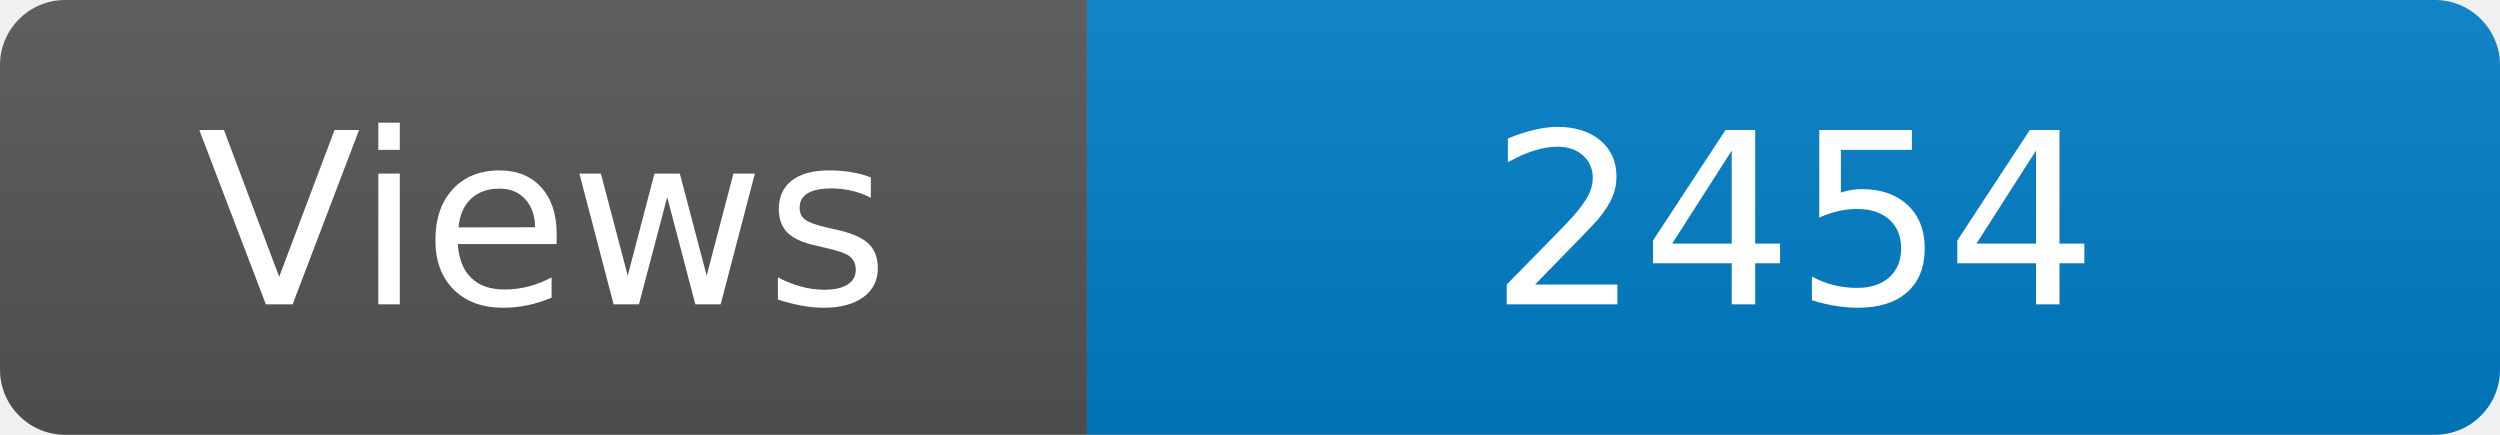
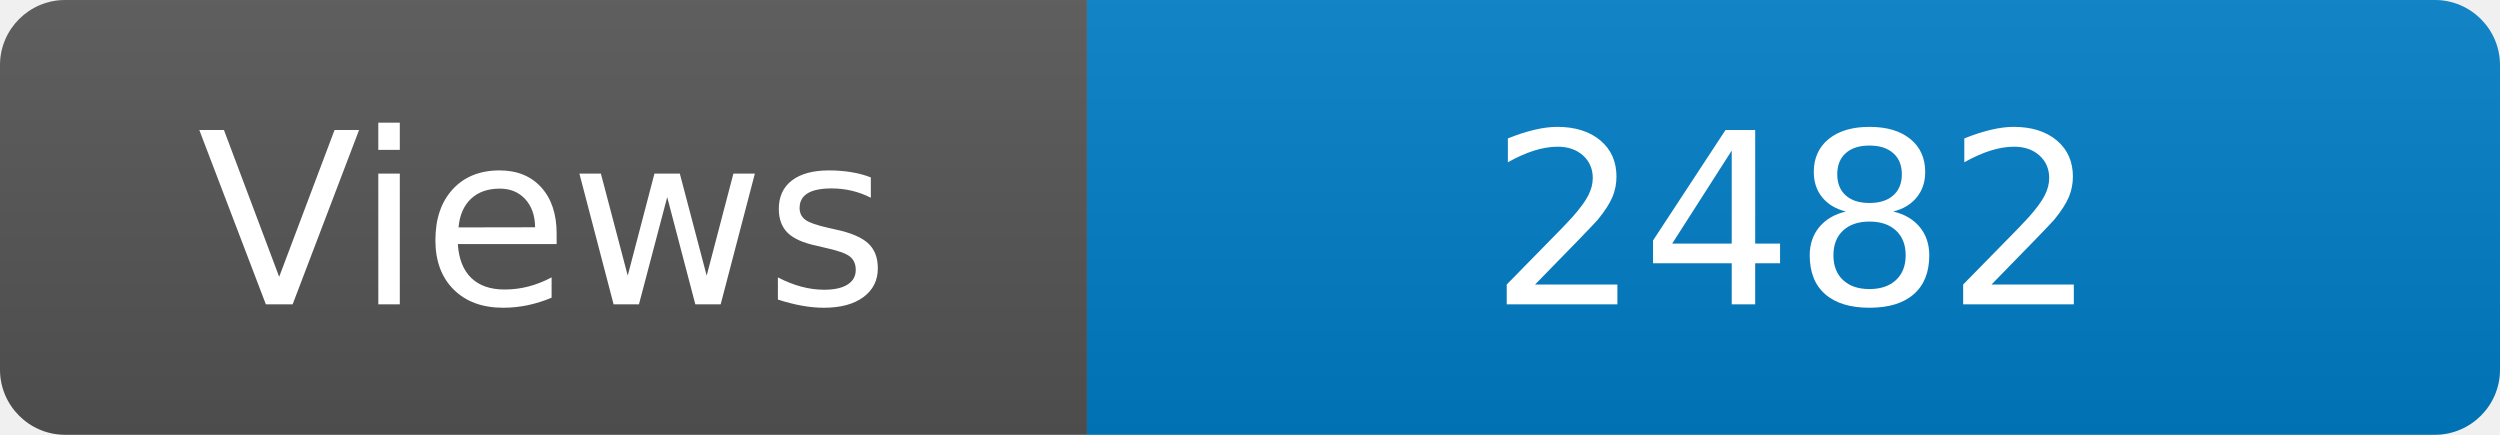
<svg xmlns="http://www.w3.org/2000/svg" width="115" height="20" role="img" aria-label="Maintained?: yes">
  <linearGradient id="s" x2="0" y2="100%">
    <stop offset="0" stop-color="#bbb" stop-opacity=".1" />
    <stop offset="1" stop-opacity=".1" />
  </linearGradient>
  <clipPath id="r">
    <rect width="115" height="20" rx="3" fill="#fff" />
  </clipPath>
  <g clip-path="url(#r)">
    <rect width="50" height="20" fill="#555" />
    <rect x="50" width="160" height="20" fill="#007ec6" />
    <rect width="115" height="20" fill="url(#s)" />
  </g>
  <g fill="#fff" text-anchor="middle" font-family="Verdana,Geneva,DejaVu Sans,sans-serif" font-size="110">
    <text x="250" y="140" transform="scale(.1)" fill="#fff">Views</text>
-     <text x="825" y="140" transform="scale(.1)" fill="#fff">2454</text>
+     <text x="825" y="140" transform="scale(.1)" fill="#fff">2482</text>
  </g>
</svg>
